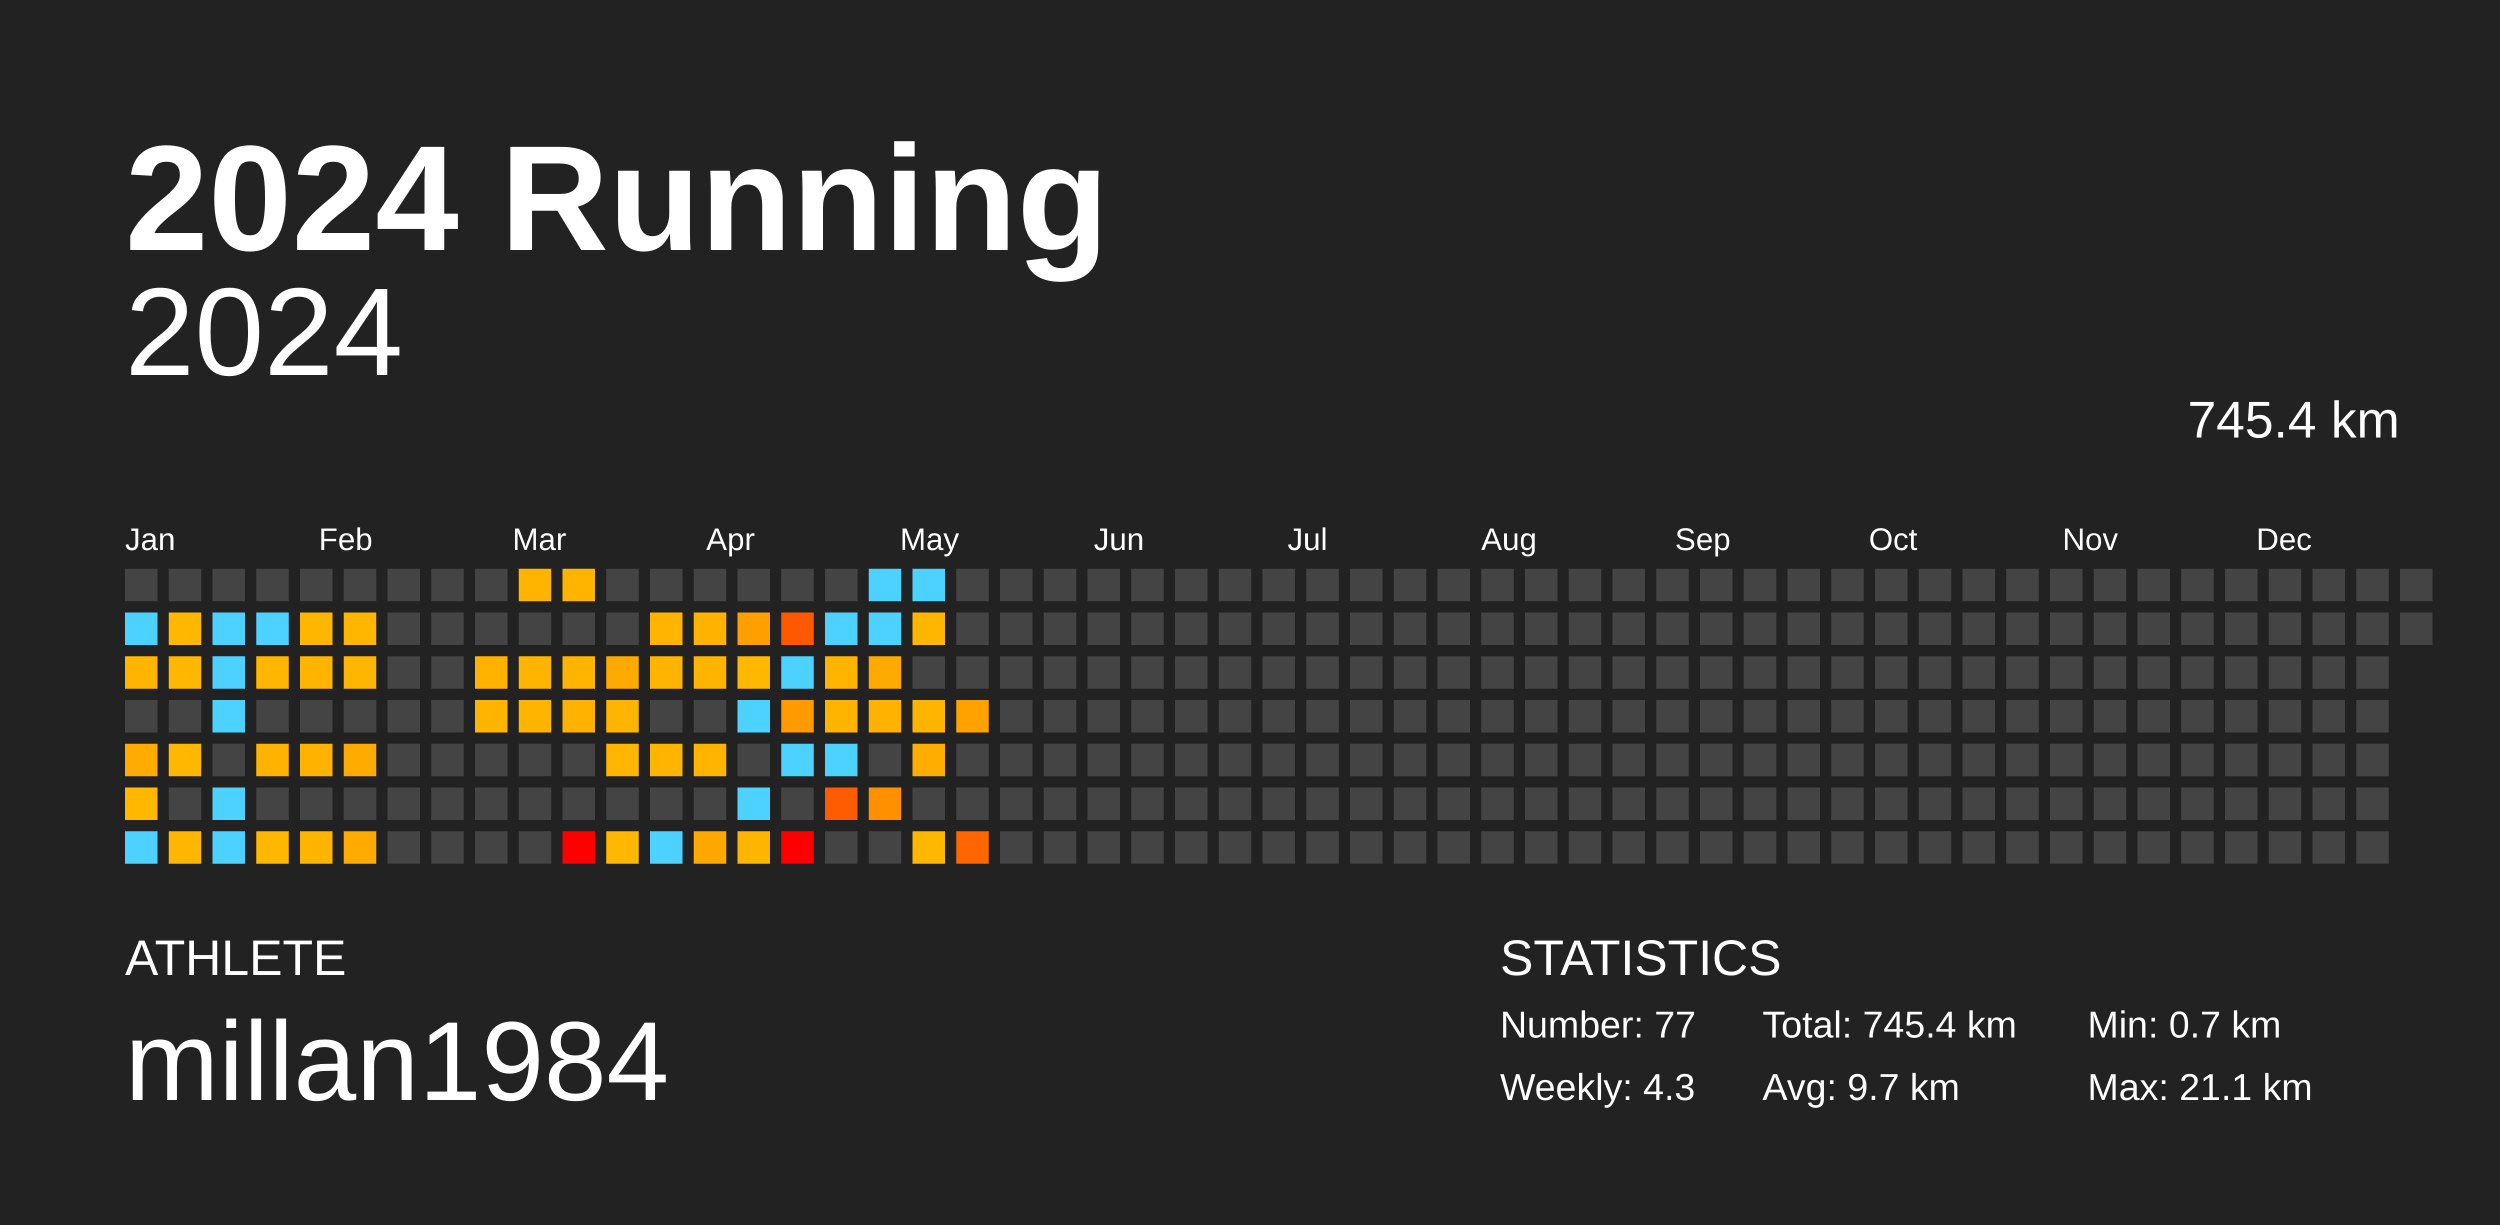
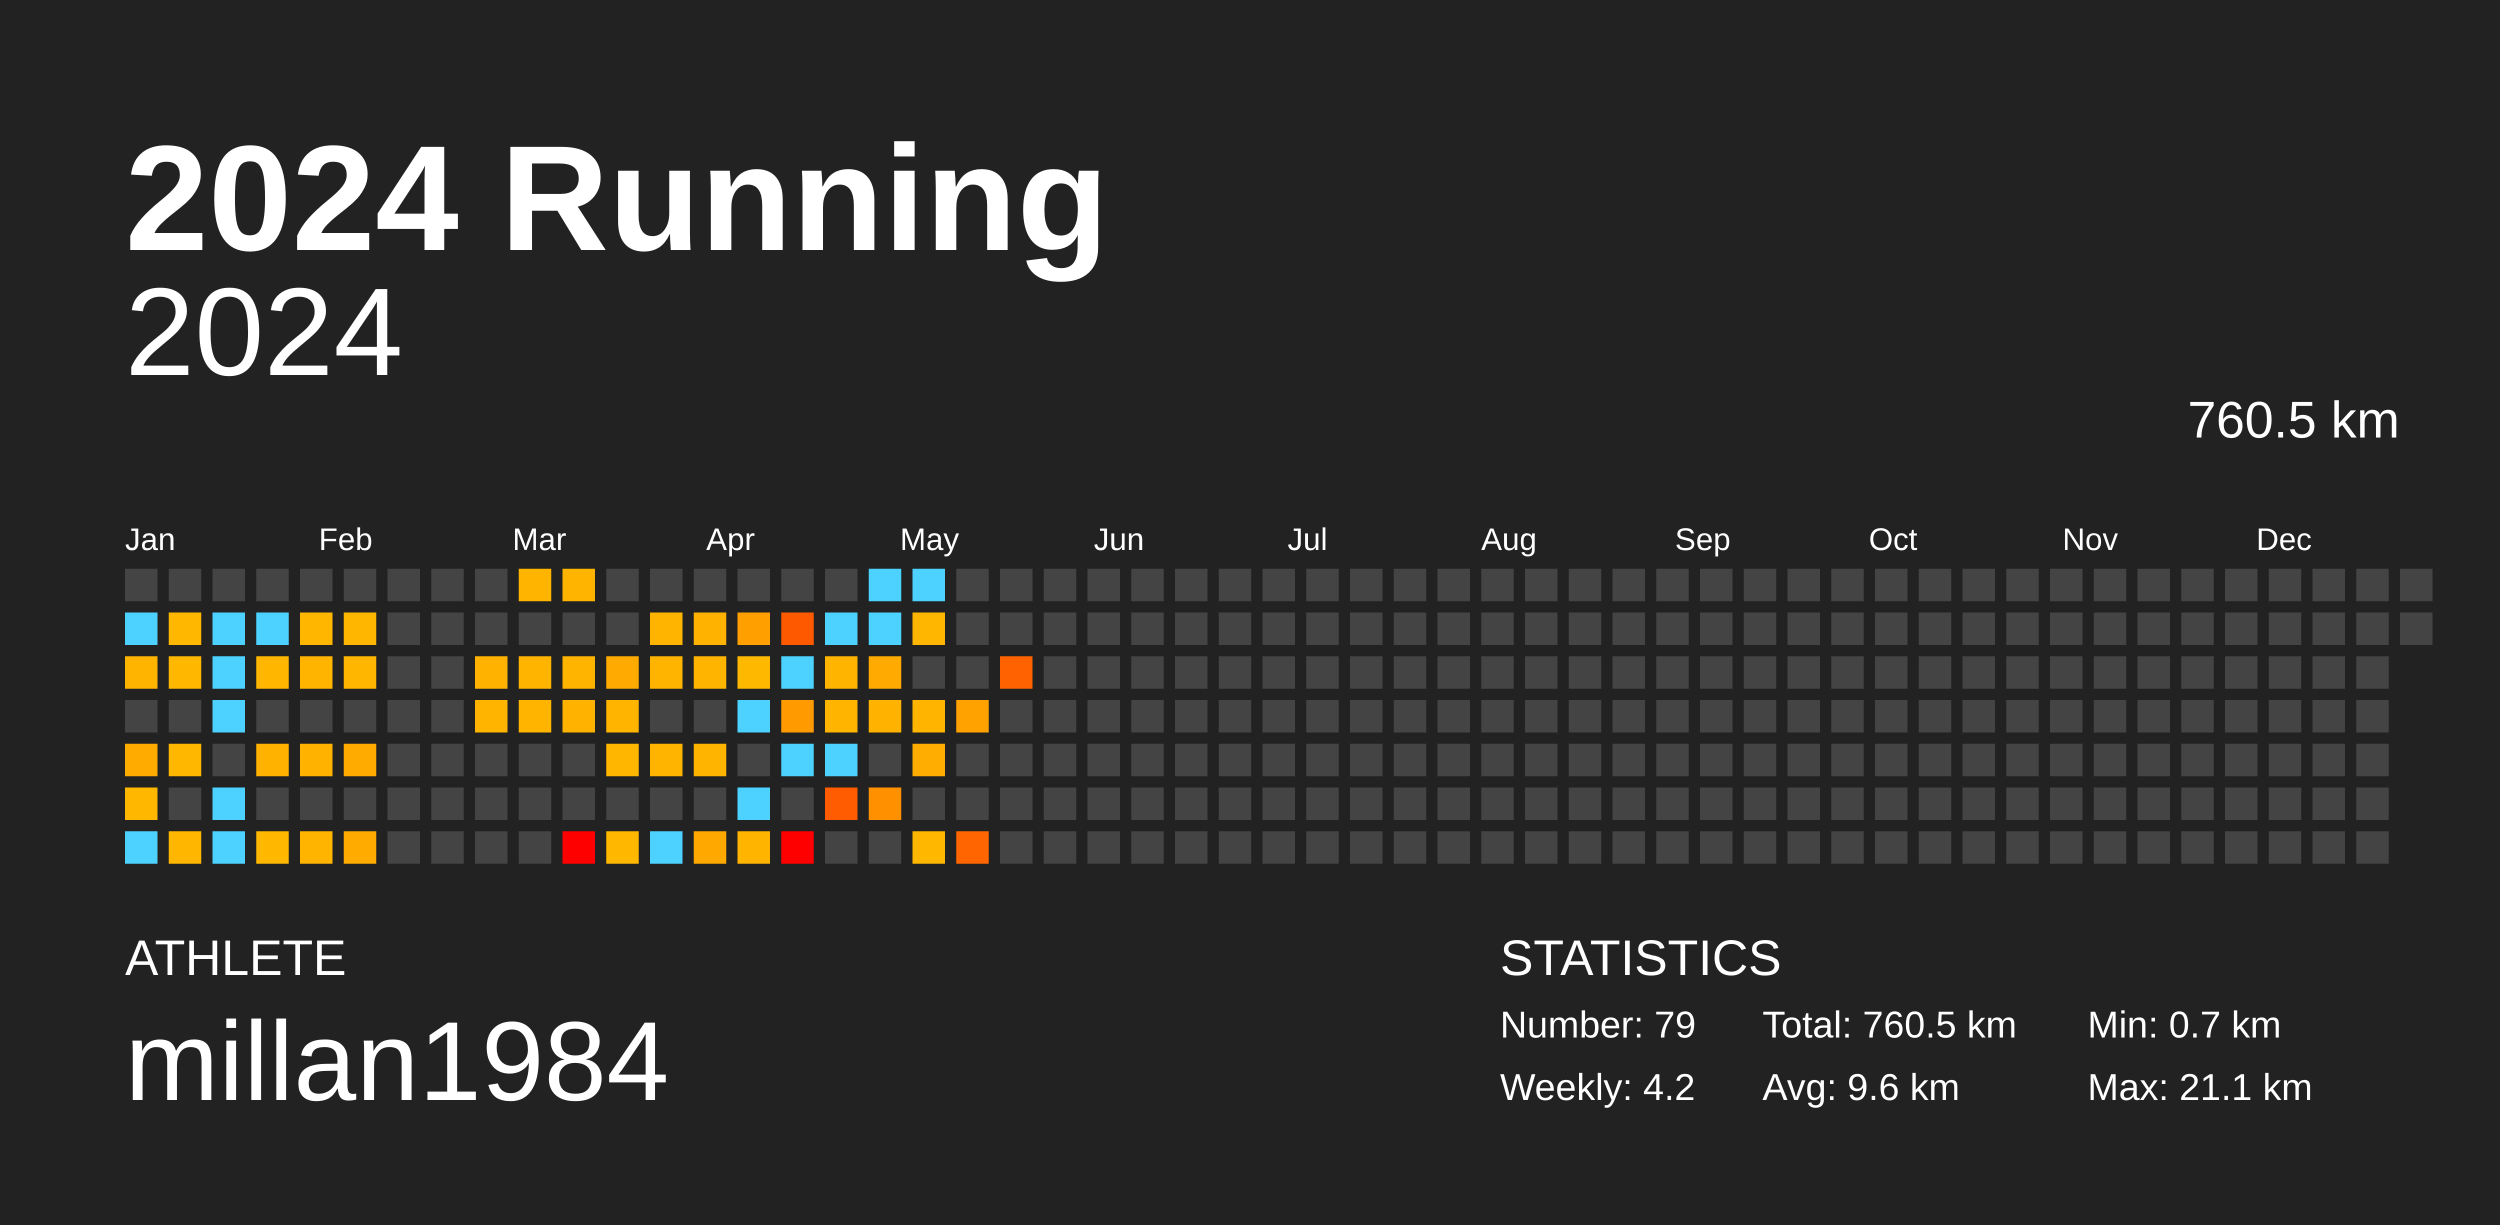
<svg xmlns="http://www.w3.org/2000/svg" baseProfile="full" height="98mm" version="1.1" viewBox="0,0,200,98" width="200mm">
  <defs />
  <rect fill="#222222" height="98" width="200" x="0" y="0" />
  <text fill="#FFFFFF" style="font-size:12px; font-family:Arial; font-weight:bold;" x="10" y="20">2024 Running</text>
  <text fill="#FFFFFF" style="font-size:4px; font-family:Arial" x="10" y="78">ATHLETE</text>
  <text fill="#FFFFFF" style="font-size:9px; font-family:Arial" x="10" y="88">millan1984</text>
  <text fill="#FFFFFF" style="font-size:4px; font-family:Arial" x="120" y="78">STATISTICS</text>
-   <text fill="#FFFFFF" style="font-size:3px; font-family:Arial" x="120" y="83">Number: 77</text>
-   <text fill="#FFFFFF" style="font-size:3px; font-family:Arial" x="120" y="88">Weekly: 4.3</text>
-   <text fill="#FFFFFF" style="font-size:3px; font-family:Arial" x="141" y="83">Total: 745.4 km</text>
-   <text fill="#FFFFFF" style="font-size:3px; font-family:Arial" x="141" y="88">Avg: 9.7 km</text>
+   <text fill="#FFFFFF" style="font-size:3px; font-family:Arial" x="120" y="83">Number: 79</text>
+   <text fill="#FFFFFF" style="font-size:3px; font-family:Arial" x="120" y="88">Weekly: 4.2</text>
+   <text fill="#FFFFFF" style="font-size:3px; font-family:Arial" x="141" y="83">Total: 760.5 km</text>
+   <text fill="#FFFFFF" style="font-size:3px; font-family:Arial" x="141" y="88">Avg: 9.6 km</text>
  <text fill="#FFFFFF" style="font-size:3px; font-family:Arial" x="167" y="83">Min: 0.7 km</text>
  <text fill="#FFFFFF" style="font-size:3px; font-family:Arial" x="167" y="88">Max: 21.1 km</text>
  <text alignment-baseline="hanging" fill="#FFFFFF" style="font-size:10.0px; font-family:Arial;" x="10" y="30">2024</text>
-   <text alignment-baseline="hanging" fill="#FFFFFF" style="font-size:4.125px; font-family:Arial;" x="175" y="35">745.4 km</text>
+   <text alignment-baseline="hanging" fill="#FFFFFF" style="font-size:4.125px; font-family:Arial;" x="175" y="35">760.5 km</text>
  <text fill="#FFFFFF" style="font-size:2.5px; font-family:Arial" x="10.0" y="44">Jan</text>
  <text fill="#FFFFFF" style="font-size:2.5px; font-family:Arial" x="25.5" y="44">Feb</text>
  <text fill="#FFFFFF" style="font-size:2.5px; font-family:Arial" x="41.0" y="44">Mar</text>
  <text fill="#FFFFFF" style="font-size:2.5px; font-family:Arial" x="56.5" y="44">Apr</text>
  <text fill="#FFFFFF" style="font-size:2.5px; font-family:Arial" x="72.0" y="44">May</text>
  <text fill="#FFFFFF" style="font-size:2.5px; font-family:Arial" x="87.5" y="44">Jun</text>
  <text fill="#FFFFFF" style="font-size:2.5px; font-family:Arial" x="103.0" y="44">Jul</text>
  <text fill="#FFFFFF" style="font-size:2.5px; font-family:Arial" x="118.5" y="44">Aug</text>
  <text fill="#FFFFFF" style="font-size:2.5px; font-family:Arial" x="134.0" y="44">Sep</text>
  <text fill="#FFFFFF" style="font-size:2.5px; font-family:Arial" x="149.5" y="44">Oct</text>
  <text fill="#FFFFFF" style="font-size:2.5px; font-family:Arial" x="165.0" y="44">Nov</text>
  <text fill="#FFFFFF" style="font-size:2.5px; font-family:Arial" x="180.5" y="44">Dec</text>
  <rect fill="#444444" height="2.6" width="2.6" x="10.0" y="45.5" />
  <rect fill="#4dd2ff" height="2.6" width="2.6" x="10.0" y="49.0" />
  <rect fill="#ffb500" height="2.6" width="2.6" x="10.0" y="52.5" />
  <rect fill="#444444" height="2.6" width="2.6" x="10.0" y="56.0" />
  <rect fill="#ffab00" height="2.6" width="2.6" x="10.0" y="59.5" />
  <rect fill="#ffb700" height="2.6" width="2.6" x="10.0" y="63.0" />
  <rect fill="#4dd2ff" height="2.6" width="2.6" x="10.0" y="66.5" />
  <rect fill="#444444" height="2.6" width="2.6" x="13.5" y="45.5" />
  <rect fill="#ffb700" height="2.6" width="2.6" x="13.5" y="49.0" />
  <rect fill="#ffb700" height="2.6" width="2.6" x="13.5" y="52.5" />
  <rect fill="#444444" height="2.6" width="2.6" x="13.5" y="56.0" />
  <rect fill="#ffb700" height="2.6" width="2.6" x="13.5" y="59.5" />
  <rect fill="#444444" height="2.6" width="2.6" x="13.5" y="63.0" />
  <rect fill="#ffb600" height="2.6" width="2.6" x="13.5" y="66.5" />
  <rect fill="#444444" height="2.6" width="2.6" x="17.0" y="45.5" />
  <rect fill="#4dd2ff" height="2.6" width="2.6" x="17.0" y="49.0" />
  <rect fill="#4dd2ff" height="2.6" width="2.6" x="17.0" y="52.5" />
  <rect fill="#4dd2ff" height="2.6" width="2.6" x="17.0" y="56.0" />
  <rect fill="#444444" height="2.6" width="2.6" x="17.0" y="59.5" />
  <rect fill="#4dd2ff" height="2.6" width="2.6" x="17.0" y="63.0" />
  <rect fill="#4dd2ff" height="2.6" width="2.6" x="17.0" y="66.5" />
  <rect fill="#444444" height="2.6" width="2.6" x="20.5" y="45.5" />
  <rect fill="#4dd2ff" height="2.6" width="2.6" x="20.5" y="49.0" />
  <rect fill="#ffb600" height="2.6" width="2.6" x="20.5" y="52.5" />
  <rect fill="#444444" height="2.6" width="2.6" x="20.5" y="56.0" />
  <rect fill="#ffb300" height="2.6" width="2.6" x="20.5" y="59.5" />
  <rect fill="#444444" height="2.6" width="2.6" x="20.5" y="63.0" />
  <rect fill="#ffb700" height="2.6" width="2.6" x="20.5" y="66.5" />
  <rect fill="#444444" height="2.6" width="2.6" x="24.0" y="45.5" />
  <rect fill="#ffb600" height="2.6" width="2.6" x="24.0" y="49.0" />
  <rect fill="#ffb400" height="2.6" width="2.6" x="24.0" y="52.5" />
  <rect fill="#444444" height="2.6" width="2.6" x="24.0" y="56.0" />
  <rect fill="#ffb300" height="2.6" width="2.6" x="24.0" y="59.5" />
  <rect fill="#444444" height="2.6" width="2.6" x="24.0" y="63.0" />
  <rect fill="#ffb400" height="2.6" width="2.6" x="24.0" y="66.5" />
  <rect fill="#444444" height="2.6" width="2.6" x="27.5" y="45.5" />
  <rect fill="#ffb600" height="2.6" width="2.6" x="27.5" y="49.0" />
  <rect fill="#ffb600" height="2.6" width="2.6" x="27.5" y="52.5" />
  <rect fill="#444444" height="2.6" width="2.6" x="27.5" y="56.0" />
  <rect fill="#ffab00" height="2.6" width="2.6" x="27.5" y="59.5" />
  <rect fill="#444444" height="2.6" width="2.6" x="27.5" y="63.0" />
  <rect fill="#ffab00" height="2.6" width="2.6" x="27.5" y="66.5" />
  <rect fill="#444444" height="2.6" width="2.6" x="31.0" y="45.5" />
  <rect fill="#444444" height="2.6" width="2.6" x="31.0" y="49.0" />
  <rect fill="#444444" height="2.6" width="2.6" x="31.0" y="52.5" />
  <rect fill="#444444" height="2.6" width="2.6" x="31.0" y="56.0" />
  <rect fill="#444444" height="2.6" width="2.6" x="31.0" y="59.5" />
  <rect fill="#444444" height="2.6" width="2.6" x="31.0" y="63.0" />
  <rect fill="#444444" height="2.6" width="2.6" x="31.0" y="66.5" />
  <rect fill="#444444" height="2.6" width="2.6" x="34.5" y="45.5" />
  <rect fill="#444444" height="2.6" width="2.6" x="34.5" y="49.0" />
  <rect fill="#444444" height="2.6" width="2.6" x="34.5" y="52.5" />
  <rect fill="#444444" height="2.6" width="2.6" x="34.5" y="56.0" />
  <rect fill="#444444" height="2.6" width="2.6" x="34.5" y="59.5" />
  <rect fill="#444444" height="2.6" width="2.6" x="34.5" y="63.0" />
  <rect fill="#444444" height="2.6" width="2.6" x="34.5" y="66.5" />
  <rect fill="#444444" height="2.6" width="2.6" x="38.0" y="45.5" />
  <rect fill="#444444" height="2.6" width="2.6" x="38.0" y="49.0" />
  <rect fill="#ffb300" height="2.6" width="2.6" x="38.0" y="52.5" />
  <rect fill="#ffb400" height="2.6" width="2.6" x="38.0" y="56.0" />
  <rect fill="#444444" height="2.6" width="2.6" x="38.0" y="59.5" />
  <rect fill="#444444" height="2.6" width="2.6" x="38.0" y="63.0" />
  <rect fill="#444444" height="2.6" width="2.6" x="38.0" y="66.5" />
  <rect fill="#ffb400" height="2.6" width="2.6" x="41.5" y="45.5" />
  <rect fill="#444444" height="2.6" width="2.6" x="41.5" y="49.0" />
  <rect fill="#ffb500" height="2.6" width="2.6" x="41.5" y="52.5" />
  <rect fill="#ffb500" height="2.6" width="2.6" x="41.5" y="56.0" />
  <rect fill="#444444" height="2.6" width="2.6" x="41.5" y="59.5" />
  <rect fill="#444444" height="2.6" width="2.6" x="41.5" y="63.0" />
  <rect fill="#444444" height="2.6" width="2.6" x="41.5" y="66.5" />
  <rect fill="#ffb500" height="2.6" width="2.6" x="45.0" y="45.5" />
  <rect fill="#444444" height="2.6" width="2.6" x="45.0" y="49.0" />
  <rect fill="#ffb400" height="2.6" width="2.6" x="45.0" y="52.5" />
  <rect fill="#ffb300" height="2.6" width="2.6" x="45.0" y="56.0" />
  <rect fill="#444444" height="2.6" width="2.6" x="45.0" y="59.5" />
  <rect fill="#444444" height="2.6" width="2.6" x="45.0" y="63.0" />
  <rect fill="red" height="2.6" width="2.6" x="45.0" y="66.5" />
  <rect fill="#444444" height="2.6" width="2.6" x="48.5" y="45.5" />
  <rect fill="#444444" height="2.6" width="2.6" x="48.5" y="49.0" />
  <rect fill="#ffaa00" height="2.6" width="2.6" x="48.5" y="52.5" />
  <rect fill="#ffb500" height="2.6" width="2.6" x="48.5" y="56.0" />
  <rect fill="#ffb600" height="2.6" width="2.6" x="48.5" y="59.5" />
  <rect fill="#444444" height="2.6" width="2.6" x="48.5" y="63.0" />
  <rect fill="#ffb700" height="2.6" width="2.6" x="48.5" y="66.5" />
  <rect fill="#444444" height="2.6" width="2.6" x="52.0" y="45.5" />
  <rect fill="#ffb500" height="2.6" width="2.6" x="52.0" y="49.0" />
  <rect fill="#ffb500" height="2.6" width="2.6" x="52.0" y="52.5" />
  <rect fill="#444444" height="2.6" width="2.6" x="52.0" y="56.0" />
  <rect fill="#ffb400" height="2.6" width="2.6" x="52.0" y="59.5" />
  <rect fill="#444444" height="2.6" width="2.6" x="52.0" y="63.0" />
  <rect fill="#4dd2ff" height="2.6" width="2.6" x="52.0" y="66.5" />
  <rect fill="#444444" height="2.6" width="2.6" x="55.5" y="45.5" />
  <rect fill="#ffb300" height="2.6" width="2.6" x="55.5" y="49.0" />
  <rect fill="#ffb500" height="2.6" width="2.6" x="55.5" y="52.5" />
  <rect fill="#444444" height="2.6" width="2.6" x="55.5" y="56.0" />
  <rect fill="#ffb400" height="2.6" width="2.6" x="55.5" y="59.5" />
  <rect fill="#444444" height="2.6" width="2.6" x="55.5" y="63.0" />
  <rect fill="#ffa900" height="2.6" width="2.6" x="55.5" y="66.5" />
  <rect fill="#444444" height="2.6" width="2.6" x="59.0" y="45.5" />
  <rect fill="#ffa000" height="2.6" width="2.6" x="59.0" y="49.0" />
  <rect fill="#ffb800" height="2.6" width="2.6" x="59.0" y="52.5" />
  <rect fill="#4dd2ff" height="2.6" width="2.6" x="59.0" y="56.0" />
  <rect fill="#444444" height="2.6" width="2.6" x="59.0" y="59.5" />
  <rect fill="#4dd2ff" height="2.6" width="2.6" x="59.0" y="63.0" />
  <rect fill="#ffb400" height="2.6" width="2.6" x="59.0" y="66.5" />
  <rect fill="#444444" height="2.6" width="2.6" x="62.5" y="45.5" />
  <rect fill="#ff5900" height="2.6" width="2.6" x="62.5" y="49.0" />
  <rect fill="#4dd2ff" height="2.6" width="2.6" x="62.5" y="52.5" />
  <rect fill="#ff9b00" height="2.6" width="2.6" x="62.5" y="56.0" />
  <rect fill="#4dd2ff" height="2.6" width="2.6" x="62.5" y="59.5" />
  <rect fill="#444444" height="2.6" width="2.6" x="62.5" y="63.0" />
  <rect fill="red" height="2.6" width="2.6" x="62.5" y="66.5" />
  <rect fill="#444444" height="2.6" width="2.6" x="66.0" y="45.5" />
  <rect fill="#4dd2ff" height="2.6" width="2.6" x="66.0" y="49.0" />
  <rect fill="#ffb500" height="2.6" width="2.6" x="66.0" y="52.5" />
  <rect fill="#ffb400" height="2.6" width="2.6" x="66.0" y="56.0" />
  <rect fill="#4dd2ff" height="2.6" width="2.6" x="66.0" y="59.5" />
  <rect fill="#ff5b00" height="2.6" width="2.6" x="66.0" y="63.0" />
  <rect fill="#444444" height="2.6" width="2.6" x="66.0" y="66.5" />
  <rect fill="#4dd2ff" height="2.6" width="2.6" x="69.5" y="45.5" />
  <rect fill="#4dd2ff" height="2.6" width="2.6" x="69.5" y="49.0" />
  <rect fill="#ffaa00" height="2.6" width="2.6" x="69.5" y="52.5" />
  <rect fill="#ffb200" height="2.6" width="2.6" x="69.5" y="56.0" />
  <rect fill="#444444" height="2.6" width="2.6" x="69.5" y="59.5" />
  <rect fill="#ff9000" height="2.6" width="2.6" x="69.5" y="63.0" />
  <rect fill="#444444" height="2.6" width="2.6" x="69.5" y="66.5" />
  <rect fill="#4dd2ff" height="2.6" width="2.6" x="73.0" y="45.5" />
  <rect fill="#ffb600" height="2.6" width="2.6" x="73.0" y="49.0" />
  <rect fill="#444444" height="2.6" width="2.6" x="73.0" y="52.5" />
  <rect fill="#ffb500" height="2.6" width="2.6" x="73.0" y="56.0" />
  <rect fill="#ffad00" height="2.6" width="2.6" x="73.0" y="59.5" />
  <rect fill="#444444" height="2.6" width="2.6" x="73.0" y="63.0" />
  <rect fill="#ffb700" height="2.6" width="2.6" x="73.0" y="66.5" />
  <rect fill="#444444" height="2.6" width="2.6" x="76.5" y="45.5" />
  <rect fill="#444444" height="2.6" width="2.6" x="76.5" y="49.0" />
  <rect fill="#444444" height="2.6" width="2.6" x="76.5" y="52.5" />
  <rect fill="#ffa200" height="2.6" width="2.6" x="76.5" y="56.0" />
  <rect fill="#444444" height="2.6" width="2.6" x="76.5" y="59.5" />
  <rect fill="#444444" height="2.6" width="2.6" x="76.5" y="63.0" />
  <rect fill="#ff6500" height="2.6" width="2.6" x="76.5" y="66.5" />
  <rect fill="#444444" height="2.6" width="2.6" x="80.0" y="45.5" />
  <rect fill="#444444" height="2.6" width="2.6" x="80.0" y="49.0" />
-   <rect fill="#444444" height="2.6" width="2.6" x="80.0" y="52.5" />
+   <rect fill="#ff6200" height="2.6" width="2.6" x="80.0" y="52.5" />
  <rect fill="#444444" height="2.6" width="2.6" x="80.0" y="56.0" />
  <rect fill="#444444" height="2.6" width="2.6" x="80.0" y="59.5" />
  <rect fill="#444444" height="2.6" width="2.6" x="80.0" y="63.0" />
  <rect fill="#444444" height="2.6" width="2.6" x="80.0" y="66.5" />
  <rect fill="#444444" height="2.6" width="2.6" x="83.5" y="45.5" />
  <rect fill="#444444" height="2.6" width="2.6" x="83.5" y="49.0" />
  <rect fill="#444444" height="2.6" width="2.6" x="83.5" y="52.5" />
  <rect fill="#444444" height="2.6" width="2.6" x="83.5" y="56.0" />
  <rect fill="#444444" height="2.6" width="2.6" x="83.5" y="59.5" />
  <rect fill="#444444" height="2.6" width="2.6" x="83.5" y="63.0" />
  <rect fill="#444444" height="2.6" width="2.6" x="83.5" y="66.5" />
  <rect fill="#444444" height="2.6" width="2.6" x="87.0" y="45.5" />
  <rect fill="#444444" height="2.6" width="2.6" x="87.0" y="49.0" />
  <rect fill="#444444" height="2.6" width="2.6" x="87.0" y="52.5" />
  <rect fill="#444444" height="2.6" width="2.6" x="87.0" y="56.0" />
  <rect fill="#444444" height="2.6" width="2.6" x="87.0" y="59.5" />
  <rect fill="#444444" height="2.6" width="2.6" x="87.0" y="63.0" />
  <rect fill="#444444" height="2.6" width="2.6" x="87.0" y="66.5" />
  <rect fill="#444444" height="2.6" width="2.6" x="90.5" y="45.5" />
  <rect fill="#444444" height="2.6" width="2.6" x="90.5" y="49.0" />
  <rect fill="#444444" height="2.6" width="2.6" x="90.5" y="52.5" />
  <rect fill="#444444" height="2.6" width="2.6" x="90.5" y="56.0" />
  <rect fill="#444444" height="2.6" width="2.6" x="90.5" y="59.5" />
  <rect fill="#444444" height="2.6" width="2.6" x="90.5" y="63.0" />
  <rect fill="#444444" height="2.6" width="2.6" x="90.5" y="66.5" />
  <rect fill="#444444" height="2.6" width="2.6" x="94.0" y="45.5" />
  <rect fill="#444444" height="2.6" width="2.6" x="94.0" y="49.0" />
  <rect fill="#444444" height="2.6" width="2.6" x="94.0" y="52.5" />
  <rect fill="#444444" height="2.6" width="2.6" x="94.0" y="56.0" />
  <rect fill="#444444" height="2.6" width="2.6" x="94.0" y="59.5" />
  <rect fill="#444444" height="2.6" width="2.6" x="94.0" y="63.0" />
  <rect fill="#444444" height="2.6" width="2.6" x="94.0" y="66.5" />
  <rect fill="#444444" height="2.6" width="2.6" x="97.5" y="45.5" />
  <rect fill="#444444" height="2.6" width="2.6" x="97.5" y="49.0" />
  <rect fill="#444444" height="2.6" width="2.6" x="97.5" y="52.5" />
  <rect fill="#444444" height="2.6" width="2.6" x="97.5" y="56.0" />
  <rect fill="#444444" height="2.6" width="2.6" x="97.5" y="59.5" />
  <rect fill="#444444" height="2.6" width="2.6" x="97.5" y="63.0" />
  <rect fill="#444444" height="2.6" width="2.6" x="97.5" y="66.5" />
  <rect fill="#444444" height="2.6" width="2.6" x="101.0" y="45.5" />
  <rect fill="#444444" height="2.6" width="2.6" x="101.0" y="49.0" />
  <rect fill="#444444" height="2.6" width="2.6" x="101.0" y="52.5" />
  <rect fill="#444444" height="2.6" width="2.6" x="101.0" y="56.0" />
  <rect fill="#444444" height="2.6" width="2.6" x="101.0" y="59.5" />
  <rect fill="#444444" height="2.6" width="2.6" x="101.0" y="63.0" />
  <rect fill="#444444" height="2.6" width="2.6" x="101.0" y="66.5" />
  <rect fill="#444444" height="2.6" width="2.6" x="104.5" y="45.5" />
  <rect fill="#444444" height="2.6" width="2.6" x="104.5" y="49.0" />
  <rect fill="#444444" height="2.6" width="2.6" x="104.5" y="52.5" />
  <rect fill="#444444" height="2.6" width="2.6" x="104.5" y="56.0" />
  <rect fill="#444444" height="2.6" width="2.6" x="104.5" y="59.5" />
  <rect fill="#444444" height="2.6" width="2.6" x="104.5" y="63.0" />
  <rect fill="#444444" height="2.6" width="2.6" x="104.5" y="66.5" />
  <rect fill="#444444" height="2.6" width="2.6" x="108.0" y="45.5" />
  <rect fill="#444444" height="2.6" width="2.6" x="108.0" y="49.0" />
  <rect fill="#444444" height="2.6" width="2.6" x="108.0" y="52.5" />
  <rect fill="#444444" height="2.6" width="2.6" x="108.0" y="56.0" />
  <rect fill="#444444" height="2.6" width="2.6" x="108.0" y="59.5" />
  <rect fill="#444444" height="2.6" width="2.6" x="108.0" y="63.0" />
  <rect fill="#444444" height="2.6" width="2.6" x="108.0" y="66.5" />
  <rect fill="#444444" height="2.6" width="2.6" x="111.5" y="45.5" />
  <rect fill="#444444" height="2.6" width="2.6" x="111.5" y="49.0" />
  <rect fill="#444444" height="2.6" width="2.6" x="111.5" y="52.5" />
  <rect fill="#444444" height="2.6" width="2.6" x="111.5" y="56.0" />
  <rect fill="#444444" height="2.6" width="2.6" x="111.5" y="59.5" />
  <rect fill="#444444" height="2.6" width="2.6" x="111.5" y="63.0" />
  <rect fill="#444444" height="2.6" width="2.6" x="111.5" y="66.5" />
  <rect fill="#444444" height="2.6" width="2.6" x="115.0" y="45.5" />
  <rect fill="#444444" height="2.6" width="2.6" x="115.0" y="49.0" />
  <rect fill="#444444" height="2.6" width="2.6" x="115.0" y="52.5" />
  <rect fill="#444444" height="2.6" width="2.6" x="115.0" y="56.0" />
  <rect fill="#444444" height="2.6" width="2.6" x="115.0" y="59.5" />
  <rect fill="#444444" height="2.6" width="2.6" x="115.0" y="63.0" />
  <rect fill="#444444" height="2.6" width="2.6" x="115.0" y="66.5" />
  <rect fill="#444444" height="2.6" width="2.6" x="118.5" y="45.5" />
  <rect fill="#444444" height="2.6" width="2.6" x="118.5" y="49.0" />
  <rect fill="#444444" height="2.6" width="2.6" x="118.5" y="52.5" />
  <rect fill="#444444" height="2.6" width="2.6" x="118.5" y="56.0" />
  <rect fill="#444444" height="2.6" width="2.6" x="118.5" y="59.5" />
  <rect fill="#444444" height="2.6" width="2.6" x="118.5" y="63.0" />
  <rect fill="#444444" height="2.6" width="2.6" x="118.5" y="66.5" />
  <rect fill="#444444" height="2.6" width="2.6" x="122.0" y="45.5" />
  <rect fill="#444444" height="2.6" width="2.6" x="122.0" y="49.0" />
  <rect fill="#444444" height="2.6" width="2.6" x="122.0" y="52.5" />
  <rect fill="#444444" height="2.6" width="2.6" x="122.0" y="56.0" />
  <rect fill="#444444" height="2.6" width="2.6" x="122.0" y="59.5" />
  <rect fill="#444444" height="2.6" width="2.6" x="122.0" y="63.0" />
  <rect fill="#444444" height="2.6" width="2.6" x="122.0" y="66.5" />
  <rect fill="#444444" height="2.6" width="2.6" x="125.5" y="45.5" />
  <rect fill="#444444" height="2.6" width="2.6" x="125.5" y="49.0" />
  <rect fill="#444444" height="2.6" width="2.6" x="125.5" y="52.5" />
  <rect fill="#444444" height="2.6" width="2.6" x="125.5" y="56.0" />
  <rect fill="#444444" height="2.6" width="2.6" x="125.5" y="59.5" />
  <rect fill="#444444" height="2.6" width="2.6" x="125.5" y="63.0" />
  <rect fill="#444444" height="2.6" width="2.6" x="125.5" y="66.5" />
  <rect fill="#444444" height="2.6" width="2.6" x="129.0" y="45.5" />
  <rect fill="#444444" height="2.6" width="2.6" x="129.0" y="49.0" />
  <rect fill="#444444" height="2.6" width="2.6" x="129.0" y="52.5" />
  <rect fill="#444444" height="2.6" width="2.6" x="129.0" y="56.0" />
  <rect fill="#444444" height="2.6" width="2.6" x="129.0" y="59.5" />
  <rect fill="#444444" height="2.6" width="2.6" x="129.0" y="63.0" />
  <rect fill="#444444" height="2.6" width="2.6" x="129.0" y="66.5" />
  <rect fill="#444444" height="2.6" width="2.6" x="132.5" y="45.5" />
  <rect fill="#444444" height="2.6" width="2.6" x="132.5" y="49.0" />
  <rect fill="#444444" height="2.6" width="2.6" x="132.5" y="52.5" />
  <rect fill="#444444" height="2.6" width="2.6" x="132.5" y="56.0" />
  <rect fill="#444444" height="2.6" width="2.6" x="132.5" y="59.5" />
  <rect fill="#444444" height="2.6" width="2.6" x="132.5" y="63.0" />
  <rect fill="#444444" height="2.6" width="2.6" x="132.5" y="66.5" />
  <rect fill="#444444" height="2.6" width="2.6" x="136.0" y="45.5" />
  <rect fill="#444444" height="2.6" width="2.6" x="136.0" y="49.0" />
  <rect fill="#444444" height="2.6" width="2.6" x="136.0" y="52.5" />
  <rect fill="#444444" height="2.6" width="2.6" x="136.0" y="56.0" />
  <rect fill="#444444" height="2.6" width="2.6" x="136.0" y="59.5" />
  <rect fill="#444444" height="2.6" width="2.6" x="136.0" y="63.0" />
  <rect fill="#444444" height="2.6" width="2.6" x="136.0" y="66.5" />
  <rect fill="#444444" height="2.6" width="2.6" x="139.5" y="45.5" />
  <rect fill="#444444" height="2.6" width="2.6" x="139.5" y="49.0" />
  <rect fill="#444444" height="2.6" width="2.6" x="139.5" y="52.5" />
  <rect fill="#444444" height="2.6" width="2.6" x="139.5" y="56.0" />
  <rect fill="#444444" height="2.6" width="2.6" x="139.5" y="59.5" />
  <rect fill="#444444" height="2.6" width="2.6" x="139.5" y="63.0" />
  <rect fill="#444444" height="2.6" width="2.6" x="139.5" y="66.5" />
  <rect fill="#444444" height="2.6" width="2.6" x="143.0" y="45.5" />
  <rect fill="#444444" height="2.6" width="2.6" x="143.0" y="49.0" />
  <rect fill="#444444" height="2.6" width="2.6" x="143.0" y="52.5" />
  <rect fill="#444444" height="2.6" width="2.6" x="143.0" y="56.0" />
  <rect fill="#444444" height="2.6" width="2.6" x="143.0" y="59.5" />
  <rect fill="#444444" height="2.6" width="2.6" x="143.0" y="63.0" />
  <rect fill="#444444" height="2.6" width="2.6" x="143.0" y="66.5" />
  <rect fill="#444444" height="2.6" width="2.6" x="146.5" y="45.5" />
  <rect fill="#444444" height="2.6" width="2.6" x="146.5" y="49.0" />
  <rect fill="#444444" height="2.6" width="2.6" x="146.5" y="52.5" />
  <rect fill="#444444" height="2.6" width="2.6" x="146.5" y="56.0" />
  <rect fill="#444444" height="2.6" width="2.6" x="146.5" y="59.5" />
  <rect fill="#444444" height="2.6" width="2.6" x="146.5" y="63.0" />
  <rect fill="#444444" height="2.6" width="2.6" x="146.5" y="66.5" />
  <rect fill="#444444" height="2.6" width="2.6" x="150.0" y="45.5" />
  <rect fill="#444444" height="2.6" width="2.6" x="150.0" y="49.0" />
  <rect fill="#444444" height="2.6" width="2.6" x="150.0" y="52.5" />
  <rect fill="#444444" height="2.6" width="2.6" x="150.0" y="56.0" />
  <rect fill="#444444" height="2.6" width="2.6" x="150.0" y="59.5" />
  <rect fill="#444444" height="2.6" width="2.6" x="150.0" y="63.0" />
  <rect fill="#444444" height="2.6" width="2.6" x="150.0" y="66.5" />
  <rect fill="#444444" height="2.6" width="2.6" x="153.5" y="45.5" />
  <rect fill="#444444" height="2.6" width="2.6" x="153.5" y="49.0" />
  <rect fill="#444444" height="2.6" width="2.6" x="153.5" y="52.5" />
  <rect fill="#444444" height="2.6" width="2.6" x="153.5" y="56.0" />
  <rect fill="#444444" height="2.6" width="2.6" x="153.5" y="59.5" />
  <rect fill="#444444" height="2.6" width="2.6" x="153.5" y="63.0" />
  <rect fill="#444444" height="2.6" width="2.6" x="153.5" y="66.5" />
  <rect fill="#444444" height="2.6" width="2.6" x="157.0" y="45.5" />
  <rect fill="#444444" height="2.6" width="2.6" x="157.0" y="49.0" />
  <rect fill="#444444" height="2.6" width="2.6" x="157.0" y="52.5" />
  <rect fill="#444444" height="2.6" width="2.6" x="157.0" y="56.0" />
  <rect fill="#444444" height="2.6" width="2.6" x="157.0" y="59.5" />
  <rect fill="#444444" height="2.6" width="2.6" x="157.0" y="63.0" />
  <rect fill="#444444" height="2.6" width="2.6" x="157.0" y="66.5" />
  <rect fill="#444444" height="2.6" width="2.6" x="160.5" y="45.5" />
  <rect fill="#444444" height="2.6" width="2.6" x="160.5" y="49.0" />
  <rect fill="#444444" height="2.6" width="2.6" x="160.5" y="52.5" />
  <rect fill="#444444" height="2.6" width="2.6" x="160.5" y="56.0" />
  <rect fill="#444444" height="2.6" width="2.6" x="160.5" y="59.5" />
  <rect fill="#444444" height="2.6" width="2.6" x="160.5" y="63.0" />
  <rect fill="#444444" height="2.6" width="2.6" x="160.5" y="66.5" />
  <rect fill="#444444" height="2.6" width="2.6" x="164.0" y="45.5" />
  <rect fill="#444444" height="2.6" width="2.6" x="164.0" y="49.0" />
  <rect fill="#444444" height="2.6" width="2.6" x="164.0" y="52.5" />
  <rect fill="#444444" height="2.6" width="2.6" x="164.0" y="56.0" />
  <rect fill="#444444" height="2.6" width="2.6" x="164.0" y="59.5" />
  <rect fill="#444444" height="2.6" width="2.6" x="164.0" y="63.0" />
  <rect fill="#444444" height="2.6" width="2.6" x="164.0" y="66.5" />
  <rect fill="#444444" height="2.6" width="2.6" x="167.5" y="45.5" />
  <rect fill="#444444" height="2.6" width="2.6" x="167.5" y="49.0" />
  <rect fill="#444444" height="2.6" width="2.6" x="167.5" y="52.5" />
  <rect fill="#444444" height="2.6" width="2.6" x="167.5" y="56.0" />
  <rect fill="#444444" height="2.6" width="2.6" x="167.5" y="59.5" />
  <rect fill="#444444" height="2.6" width="2.6" x="167.5" y="63.0" />
  <rect fill="#444444" height="2.6" width="2.6" x="167.5" y="66.5" />
  <rect fill="#444444" height="2.6" width="2.6" x="171.0" y="45.5" />
  <rect fill="#444444" height="2.6" width="2.6" x="171.0" y="49.0" />
  <rect fill="#444444" height="2.6" width="2.6" x="171.0" y="52.5" />
  <rect fill="#444444" height="2.6" width="2.6" x="171.0" y="56.0" />
  <rect fill="#444444" height="2.6" width="2.6" x="171.0" y="59.5" />
  <rect fill="#444444" height="2.6" width="2.6" x="171.0" y="63.0" />
  <rect fill="#444444" height="2.6" width="2.6" x="171.0" y="66.5" />
  <rect fill="#444444" height="2.6" width="2.6" x="174.5" y="45.5" />
  <rect fill="#444444" height="2.6" width="2.6" x="174.5" y="49.0" />
  <rect fill="#444444" height="2.6" width="2.6" x="174.5" y="52.5" />
  <rect fill="#444444" height="2.6" width="2.6" x="174.5" y="56.0" />
  <rect fill="#444444" height="2.6" width="2.6" x="174.5" y="59.5" />
  <rect fill="#444444" height="2.6" width="2.6" x="174.5" y="63.0" />
  <rect fill="#444444" height="2.6" width="2.6" x="174.5" y="66.5" />
  <rect fill="#444444" height="2.6" width="2.6" x="178.0" y="45.5" />
  <rect fill="#444444" height="2.6" width="2.6" x="178.0" y="49.0" />
  <rect fill="#444444" height="2.6" width="2.6" x="178.0" y="52.5" />
  <rect fill="#444444" height="2.6" width="2.6" x="178.0" y="56.0" />
  <rect fill="#444444" height="2.6" width="2.6" x="178.0" y="59.5" />
  <rect fill="#444444" height="2.6" width="2.6" x="178.0" y="63.0" />
  <rect fill="#444444" height="2.6" width="2.6" x="178.0" y="66.5" />
  <rect fill="#444444" height="2.6" width="2.6" x="181.5" y="45.5" />
  <rect fill="#444444" height="2.6" width="2.6" x="181.5" y="49.0" />
  <rect fill="#444444" height="2.6" width="2.6" x="181.5" y="52.5" />
  <rect fill="#444444" height="2.6" width="2.6" x="181.5" y="56.0" />
  <rect fill="#444444" height="2.6" width="2.6" x="181.5" y="59.5" />
  <rect fill="#444444" height="2.6" width="2.6" x="181.5" y="63.0" />
  <rect fill="#444444" height="2.6" width="2.6" x="181.5" y="66.5" />
  <rect fill="#444444" height="2.6" width="2.6" x="185.0" y="45.5" />
  <rect fill="#444444" height="2.6" width="2.6" x="185.0" y="49.0" />
  <rect fill="#444444" height="2.6" width="2.6" x="185.0" y="52.5" />
  <rect fill="#444444" height="2.6" width="2.6" x="185.0" y="56.0" />
  <rect fill="#444444" height="2.6" width="2.6" x="185.0" y="59.5" />
  <rect fill="#444444" height="2.6" width="2.6" x="185.0" y="63.0" />
  <rect fill="#444444" height="2.6" width="2.6" x="185.0" y="66.5" />
  <rect fill="#444444" height="2.6" width="2.6" x="188.5" y="45.5" />
  <rect fill="#444444" height="2.6" width="2.6" x="188.5" y="49.0" />
  <rect fill="#444444" height="2.6" width="2.6" x="188.5" y="52.5" />
  <rect fill="#444444" height="2.6" width="2.6" x="188.5" y="56.0" />
  <rect fill="#444444" height="2.6" width="2.6" x="188.5" y="59.5" />
  <rect fill="#444444" height="2.6" width="2.6" x="188.5" y="63.0" />
  <rect fill="#444444" height="2.6" width="2.6" x="188.5" y="66.5" />
  <rect fill="#444444" height="2.6" width="2.6" x="192.0" y="45.5" />
  <rect fill="#444444" height="2.6" width="2.6" x="192.0" y="49.0" />
</svg>
